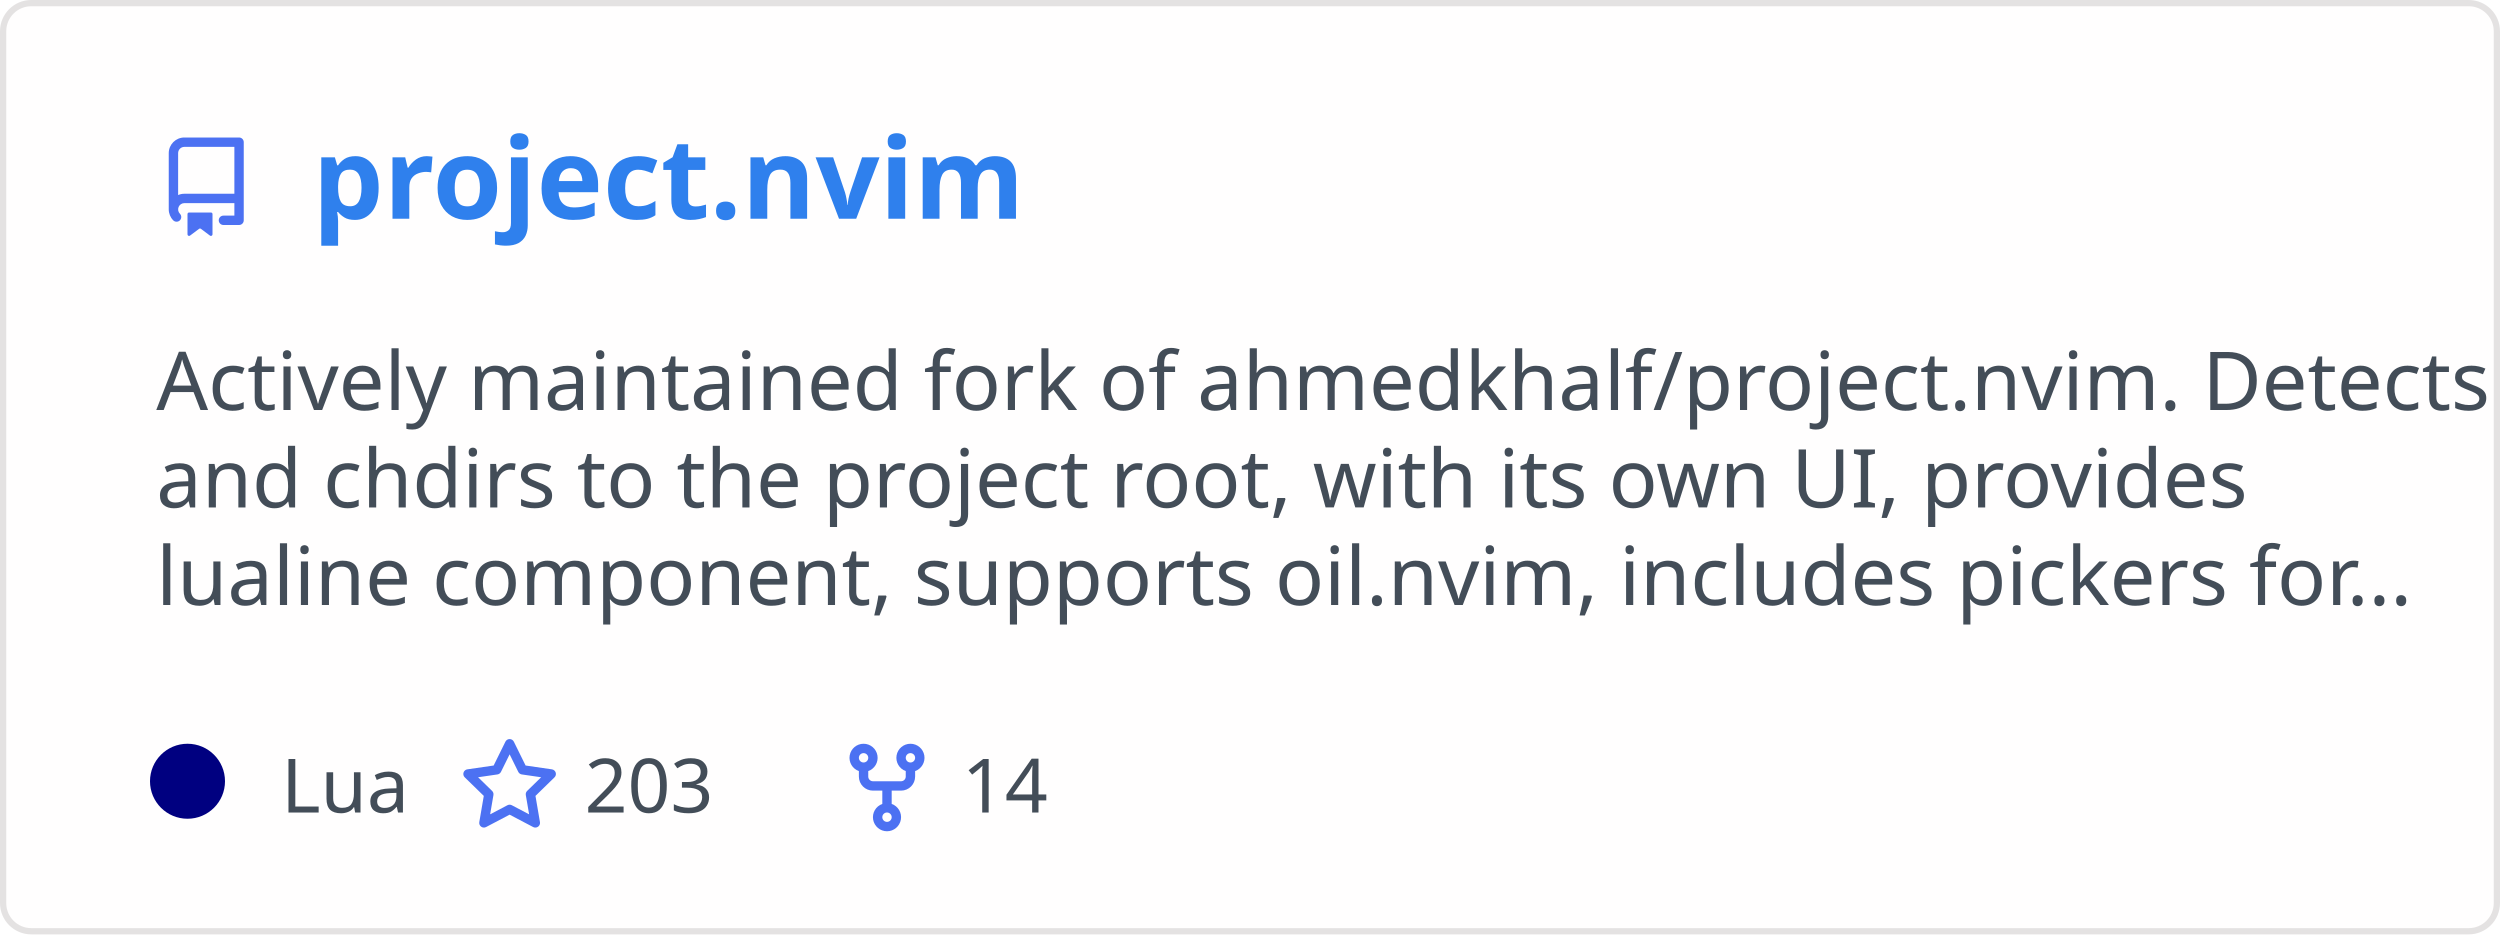
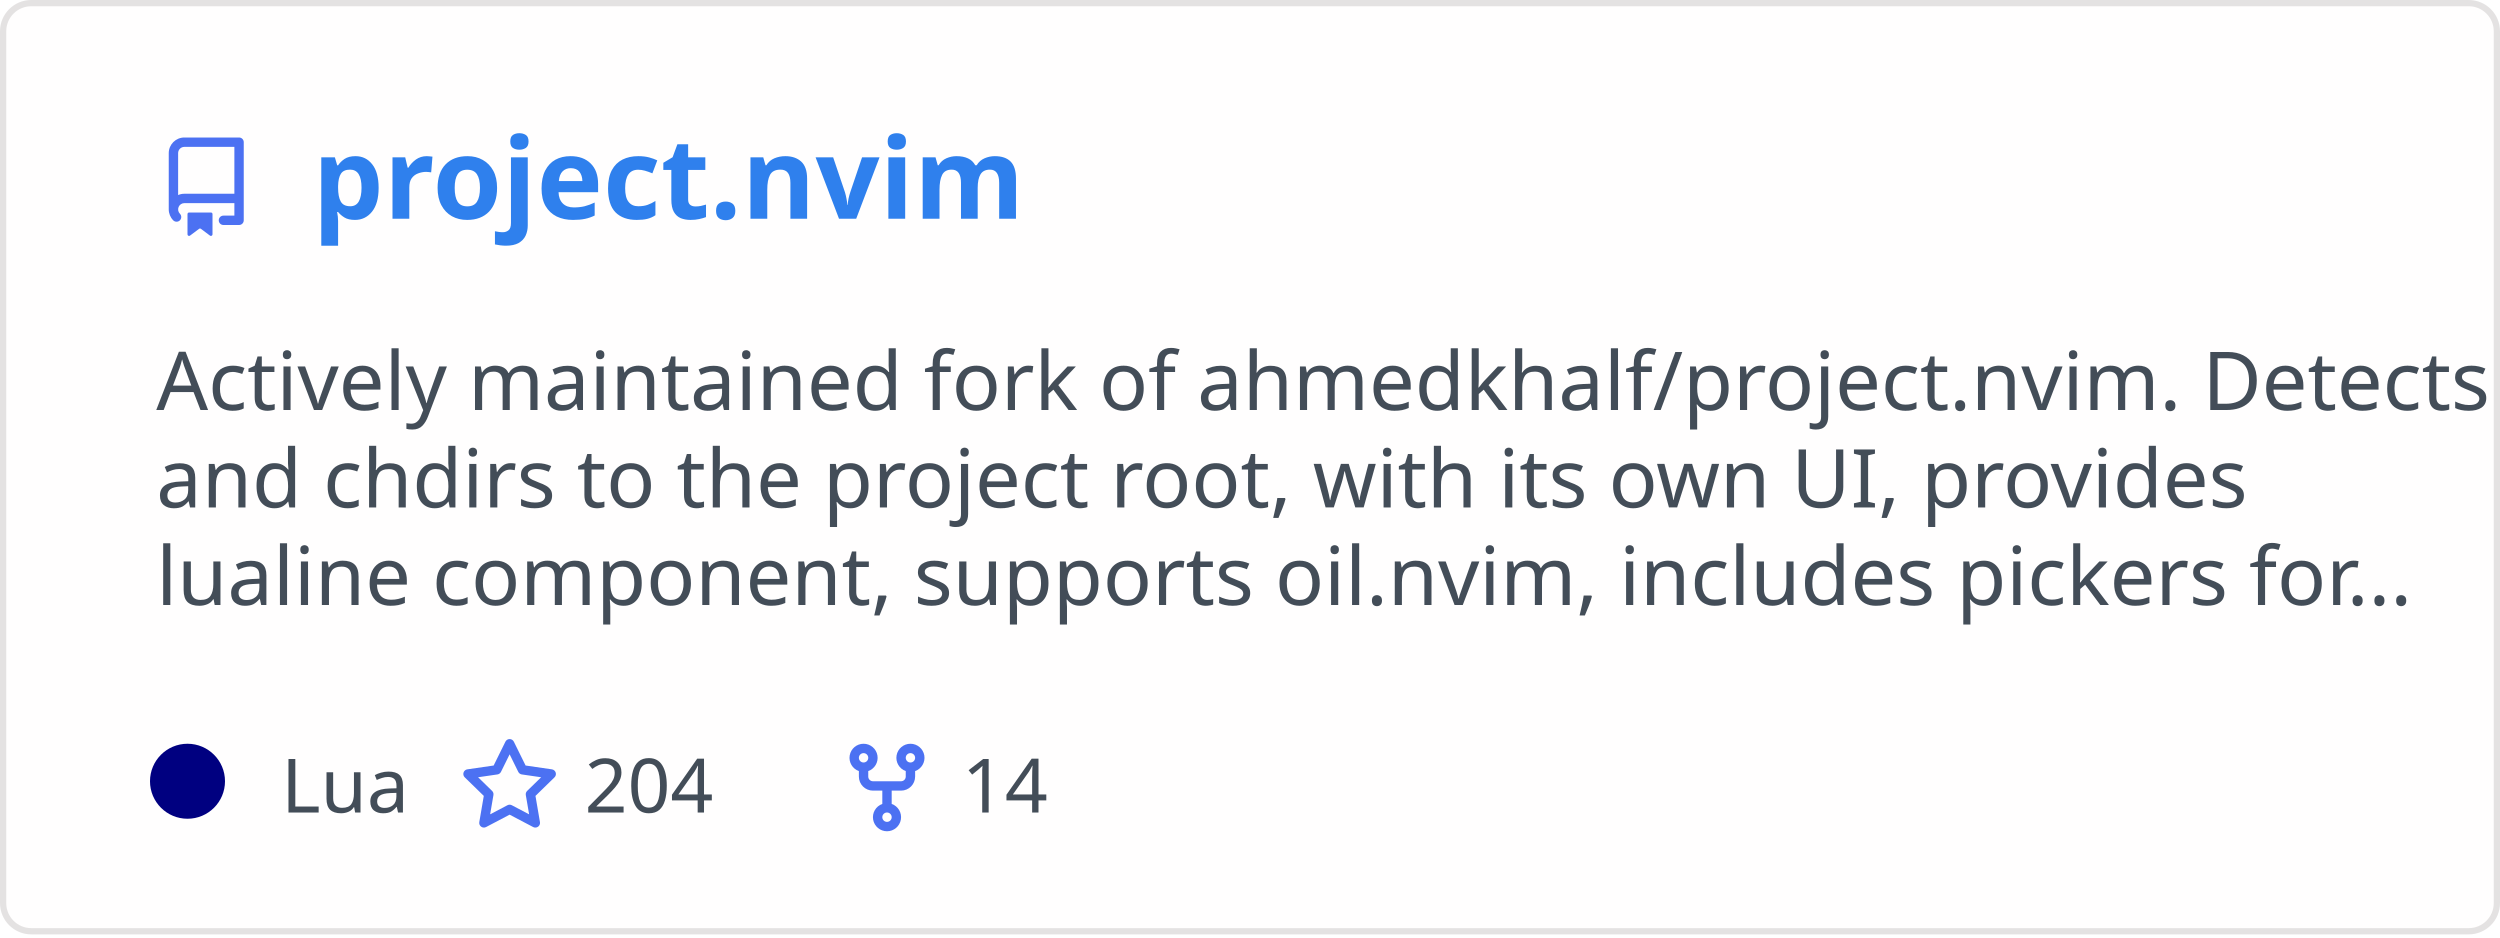
<svg xmlns="http://www.w3.org/2000/svg" width="400" height="150" viewBox="0 0 400 150" fill="none" role="img" aria-labelledby="descId">
  <style>
          .header {
            font: 600 18px 'Segoe UI', Ubuntu, Sans-Serif;
            fill: #2f80ed;
            animation: fadeInAnimation 0.8s ease-in-out forwards;
          }
          @supports(-moz-appearance: auto) {
            /* Selector detects Firefox */
            .header { font-size: 15.5px; }
          }
          
    .description {
      font: 400 13px 'Segoe UI', Ubuntu, Sans-Serif;fill: #434d58;
      
    }
    .gray { font: 400 12px 'Segoe UI', Ubuntu, Sans-Serif; fill: #434d58 }
    .badge { font: 600 11px 'Segoe UI', Ubuntu, Sans-Serif; }
    .badge rect { opacity: 0.2; stroke: #434d58 }
    .badge text { fill: #434d58 }

    .stat { font: 400 12px 'Segoe UI', Ubuntu, Sans-Serif; fill: #434d58 }
    .stagger {
      opacity: 0;
      animation: fadeInAnimation 0.3s ease-in-out forwards;
    }
    .not_bold { font-weight: 400 }
    .bold { font-weight: 700 }
    .icon {
      fill: #4c71f2;
      display: block;
    }
  
          

          
      /* Animations */
      @keyframes scaleInAnimation {
        from {
          transform: translate(-5px, 5px) scale(0);
        }
        to {
          transform: translate(-5px, 5px) scale(1);
        }
      }
      @keyframes fadeInAnimation {
        from {
          opacity: 0;
        }
        to {
          opacity: 1;
        }
      }
    
          * { animation-duration: 0s !important; animation-delay: 0s !important; }
        </style>
  <defs>
          
          
        </defs>
  <rect data-testid="card-bg" class="card-bg" x="0.5" y="0.5" rx="4.5" height="99%" stroke="#e4e2e2" width="399" fill="#fffefe" stroke-opacity="1" />
  <g data-testid="card-title" transform="translate(25, 35)">
    <g transform="translate(0, 0)">
      <svg class="icon" x="0" y="-13" viewBox="0 0 16 16" version="1.1" width="16" height="16">
        <path fill-rule="evenodd" d="M2 2.5A2.5 2.5 0 014.5 0h8.75a.75.75 0 01.75.75v12.5a.75.75 0 01-.75.75h-2.5a.75.75 0 110-1.5h1.75v-2h-8a1 1 0 00-.714 1.7.75.75 0 01-1.072 1.05A2.495 2.495 0 012 11.5v-9zm10.5-1V9h-8c-.356 0-.694.074-1 .208V2.5a1 1 0 011-1h8zM5 12.25v3.25a.25.25 0 00.4.2l1.45-1.087a.25.25 0 01.3 0L8.6 15.7a.25.25 0 00.4-.2v-3.25a.25.25 0 00-.25-.25h-3.5a.25.25 0 00-.25.25z" />
      </svg>
    </g>
    <g transform="translate(25, 0)">
      <text x="0" y="0" class="header" data-testid="header">project.nvim</text>
    </g>
  </g>
  <g data-testid="main-card-body" transform="translate(0, 55)">
    <text class="description" x="25" y="-5">
      <tspan dy="1.2em" x="25">Actively maintained fork of ahmedkhalf/project.nvim. Detects</tspan>
      <tspan dy="1.2em" x="25">and chdirs to the project root, with its own UI, provides</tspan>
      <tspan dy="1.2em" x="25">lualine component, supports oil.nvim, includes pickers for...</tspan>
    </text>
    <g transform="translate(30, 75)">
      <g transform="translate(0, 0)">
        <g data-testid="primary-lang">
          <circle data-testid="lang-color" cx="0" cy="-5" r="6" fill="#000080" />
          <text data-testid="lang-name" class="gray" x="15">Lua</text>
        </g>
      </g>
      <g transform="translate(43.54, 0)">
        <g transform="translate(0, 0)">
          <svg class="icon" y="-12" viewBox="0 0 16 16" version="1.1" width="16" height="16">
            <path fill-rule="evenodd" d="M8 .25a.75.75 0 01.673.418l1.882 3.815 4.21.612a.75.75 0 01.416 1.279l-3.046 2.97.719 4.192a.75.75 0 01-1.088.791L8 12.347l-3.766 1.98a.75.75 0 01-1.088-.79l.72-4.194L.818 6.374a.75.75 0 01.416-1.28l4.21-.611L7.327.668A.75.75 0 018 .25zm0 2.445L6.615 5.5a.75.75 0 01-.564.41l-3.097.45 2.24 2.184a.75.75 0 01.216.664l-.528 3.084 2.769-1.456a.75.75 0 01.698 0l2.77 1.456-.53-3.084a.75.75 0 01.216-.664l2.24-2.183-3.096-.45a.75.75 0 01-.564-.41L8 2.694v.001z" />
          </svg>
        </g>
        <g transform="translate(20, 0)">
-           <text data-testid="stargazers" class="gray">203</text>
+           <text data-testid="stargazers" class="gray">204</text>
        </g>
      </g>
      <g transform="translate(103.92, 0)">
        <g transform="translate(0, 0)">
          <svg class="icon" y="-12" viewBox="0 0 16 16" version="1.1" width="16" height="16">
            <path fill-rule="evenodd" d="M5 3.25a.75.75 0 11-1.5 0 .75.75 0 011.5 0zm0 2.122a2.25 2.25 0 10-1.5 0v.878A2.25 2.25 0 005.75 8.5h1.5v2.128a2.251 2.251 0 101.5 0V8.5h1.5a2.25 2.25 0 002.25-2.25v-.878a2.25 2.25 0 10-1.5 0v.878a.75.75 0 01-.75.75h-4.5A.75.75 0 015 6.25v-.878zm3.75 7.378a.75.75 0 11-1.5 0 .75.75 0 011.5 0zm3-8.75a.75.75 0 100-1.5.75.75 0 000 1.5z" />
          </svg>
        </g>
        <g transform="translate(20, 0)">
          <text data-testid="forkcount" class="gray">14</text>
        </g>
      </g>
    </g>
    <svg x="0" y="0">
      <g transform="translate(-3, 98)">
      
    </g>
    </svg>
  </g>
</svg>
